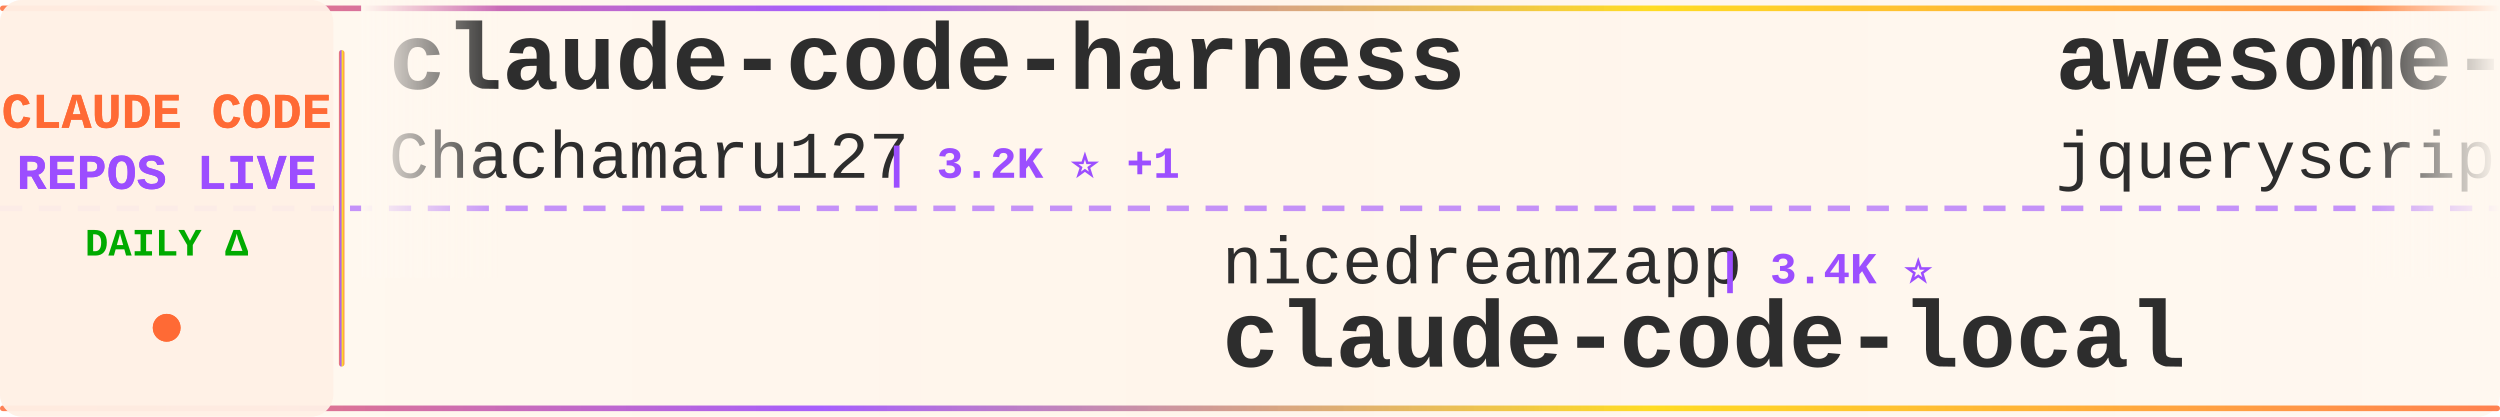
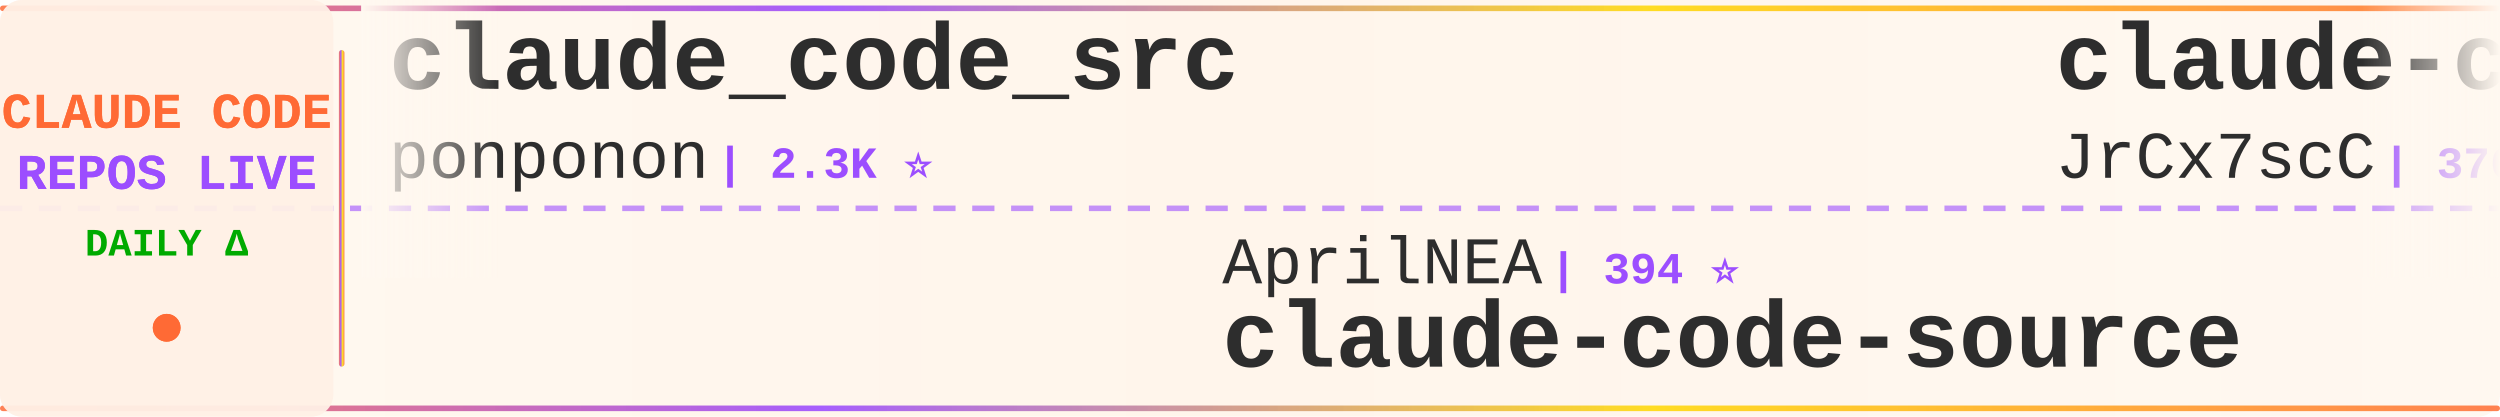
<svg xmlns="http://www.w3.org/2000/svg" width="900" height="150">
  <defs>
    <linearGradient id="tickerBg" x1="0%" y1="0%" x2="100%" y2="0%">
      <stop offset="0%" style="stop-color:#fff8f0;stop-opacity:0.98" />
      <stop offset="50%" style="stop-color:#fff5eb;stop-opacity:1" />
      <stop offset="100%" style="stop-color:#fff8f0;stop-opacity:0.98" />
    </linearGradient>
    <linearGradient id="borderGrad" x1="0%" y1="0%" x2="100%" y2="0%">
      <stop offset="0%" style="stop-color:#FF6B35;stop-opacity:0.85">
        <animate attributeName="stop-opacity" values="0.85;1;0.85" dur="2s" repeatCount="indefinite" />
      </stop>
      <stop offset="33%" style="stop-color:#9C4EFF;stop-opacity:0.9">
        <animate attributeName="stop-opacity" values="0.9;1;0.9" dur="2.2s" repeatCount="indefinite" />
      </stop>
      <stop offset="66%" style="stop-color:#FFD700;stop-opacity:0.85">
        <animate attributeName="stop-opacity" values="0.85;1;0.85" dur="1.8s" repeatCount="indefinite" />
      </stop>
      <stop offset="100%" style="stop-color:#FF6B35;stop-opacity:0.85">
        <animate attributeName="stop-opacity" values="0.85;1;0.85" dur="2s" repeatCount="indefinite" />
      </stop>
    </linearGradient>
    <filter id="textGlow">
      <feGaussianBlur stdDeviation="0.15" result="coloredBlur" />
      <feMerge>
        <feMergeNode in="coloredBlur" />
        <feMergeNode in="SourceGraphic" />
      </feMerge>
    </filter>
    <filter id="metricGlow">
      <feGaussianBlur stdDeviation="0.2" result="coloredBlur" />
      <feMerge>
        <feMergeNode in="coloredBlur" />
        <feMergeNode in="SourceGraphic" />
      </feMerge>
    </filter>
    <linearGradient id="leftFade" x1="0%" y1="0%" x2="100%" y2="0%">
      <stop offset="0%" style="stop-color:#fff8f0;stop-opacity:1" />
      <stop offset="100%" style="stop-color:#fff8f0;stop-opacity:0" />
    </linearGradient>
    <linearGradient id="rightFade" x1="0%" y1="0%" x2="100%" y2="0%">
      <stop offset="0%" style="stop-color:#fff8f0;stop-opacity:0" />
      <stop offset="100%" style="stop-color:#fff8f0;stop-opacity:1" />
    </linearGradient>
  </defs>
  <rect width="900" height="150" fill="url(#tickerBg)" rx="8" />
  <rect x="0" y="2" width="900" height="2" fill="url(#borderGrad)" rx="1" />
  <rect x="0" y="146" width="900" height="2" fill="url(#borderGrad)" rx="1" />
  <line x1="0" y1="75" x2="900" y2="75" stroke="#9C4EFF" stroke-width="2" stroke-dasharray="8 6" opacity="0.6" />
  <rect x="0" y="0" width="120" height="150" fill="#fff0e6" opacity="0.95" rx="8" />
  <text x="60" y="46" font-family="'Courier New', monospace" font-size="18" font-weight="bold" fill="#FF6B35" text-anchor="middle" filter="url(#textGlow)">
    CLAUDE CODE
  </text>
  <text x="60" y="68" font-family="'Courier New', monospace" font-size="18" font-weight="bold" fill="#9C4EFF" text-anchor="middle" filter="url(#textGlow)">
    REPOS LIVE
  </text>
  <text x="60" y="92" font-family="'Courier New', monospace" font-size="14" font-weight="bold" fill="#00aa00" text-anchor="middle">
    DAILY Δ
  </text>
  <circle cx="60" cy="118" r="5" fill="#FF6B35" filter="url(#metricGlow)">
    <animate attributeName="r" values="4;6;4" dur="1.5s" repeatCount="indefinite" />
    <animate attributeName="opacity" values="0.6;1;0.6" dur="1.5s" repeatCount="indefinite" />
  </circle>
  <rect x="122" y="18" width="2" height="114" fill="url(#borderGrad)" rx="1" />
  <clipPath id="tickerClip">
    <rect x="130" y="0" width="770" height="150" />
  </clipPath>
  <g clip-path="url(#tickerClip)">
    <g id="tickerItems">
      <animateTransform attributeName="transform" attributeType="XML" type="translate" from="0 0" to="-3000 0" dur="54s" repeatCount="indefinite" />
      <g transform="translate(0, 0)">
+         <text x="140" y="32" font-family="'Courier New', monospace" font-size="34" font-weight="bold" fill="#2d2d2d">claude_code_src</text>
+         <text x="140" y="64" font-family="'Courier New', monospace" font-size="24" font-weight="normal" fill="#2d2d2d" opacity="1.0">ponponon</text>
+         <text x="258" y="64" font-family="'Courier New', monospace" font-size="16" font-weight="bold" fill="#9C4EFF"> | 2.3K ⭐</text>
+       </g>
+       <g transform="translate(300, 0)">
+         <text x="140" y="102" font-family="'Courier New', monospace" font-size="24" font-weight="normal" fill="#2d2d2d" opacity="1.0">AprilNEA</text>
+         <text x="258" y="102" font-family="'Courier New', monospace" font-size="16" font-weight="bold" fill="#9C4EFF"> | 394 ⭐</text>
+         <text x="140" y="132" font-family="'Courier New', monospace" font-size="34" font-weight="bold" fill="#2d2d2d">claude-code-source</text>
+       </g>
+       <g transform="translate(600, 0)">
+         <text x="140" y="32" font-family="'Courier New', monospace" font-size="34" font-weight="bold" fill="#2d2d2d">claude-code-source</text>
+         <text x="140" y="64" font-family="'Courier New', monospace" font-size="24" font-weight="normal" fill="#2d2d2d" opacity="1.0">JrCx7scC</text>
+         <text x="258" y="64" font-family="'Courier New', monospace" font-size="16" font-weight="bold" fill="#9C4EFF"> | 376 ⭐</text>
+       </g>
+       <g transform="translate(900, 0)">
+         <text x="140" y="102" font-family="'Courier New', monospace" font-size="24" font-weight="normal" fill="#2d2d2d" opacity="1.0">ykdojo</text>
+         <text x="234" y="102" font-family="'Courier New', monospace" font-size="16" font-weight="bold" fill="#9C4EFF"> | 10.3K ⭐ +1</text>
+         <text x="140" y="132" font-family="'Courier New', monospace" font-size="34" font-weight="bold" fill="#2d2d2d">claude-code-tips</text>
+       </g>
+       <g transform="translate(1200, 0)">
+         <text x="140" y="32" font-family="'Courier New', monospace" font-size="34" font-weight="bold" fill="#2d2d2d">Claude-Code-Source-Study</text>
+         <text x="140" y="64" font-family="'Courier New', monospace" font-size="24" font-weight="normal" fill="#2d2d2d" opacity="1.0">luyao618</text>
+         <text x="258" y="64" font-family="'Courier New', monospace" font-size="16" font-weight="bold" fill="#9C4EFF"> | 1.7K ⭐</text>
+       </g>
+       <g transform="translate(1500, 0)">
+         <text x="140" y="102" font-family="'Courier New', monospace" font-size="24" font-weight="normal" fill="#2d2d2d" opacity="1.0">fuergaosi233</text>
+         <text x="306" y="102" font-family="'Courier New', monospace" font-size="16" font-weight="bold" fill="#9C4EFF"> | 2.8K ⭐</text>
+         <text x="140" y="132" font-family="'Courier New', monospace" font-size="34" font-weight="bold" fill="#2d2d2d">claude-code-proxy</text>
+       </g>
+       <g transform="translate(1800, 0)">
        <text x="140" y="32" font-family="'Courier New', monospace" font-size="34" font-weight="bold" fill="#2d2d2d">claude-code-harness</text>
        <text x="140" y="64" font-family="'Courier New', monospace" font-size="24" font-weight="normal" fill="#2d2d2d" opacity="1.0">Chachamaru127</text>
-         <text x="318" y="64" font-family="'Courier New', monospace" font-size="16" font-weight="bold" fill="#9C4EFF"> | 3.2K ⭐ +1</text>
-       </g>
-       <g transform="translate(300, 0)">
-         <text x="140" y="102" font-family="'Courier New', monospace" font-size="24" font-weight="normal" fill="#2d2d2d" opacity="1.0">nicedreamzapp</text>
-         <text x="318" y="102" font-family="'Courier New', monospace" font-size="16" font-weight="bold" fill="#9C4EFF"> | 3.4K ⭐</text>
-         <text x="140" y="132" font-family="'Courier New', monospace" font-size="34" font-weight="bold" fill="#2d2d2d">claude-code-local</text>
-       </g>
-       <g transform="translate(600, 0)">
-         <text x="140" y="32" font-family="'Courier New', monospace" font-size="34" font-weight="bold" fill="#2d2d2d">awesome-claude-code</text>
-         <text x="140" y="64" font-family="'Courier New', monospace" font-size="24" font-weight="normal" fill="#2d2d2d" opacity="1.0">jqueryscript</text>
-         <text x="306" y="64" font-family="'Courier New', monospace" font-size="16" font-weight="bold" fill="#9C4EFF"> | 534 ⭐</text>
-       </g>
-       <g transform="translate(900, 0)">
-         <text x="140" y="102" font-family="'Courier New', monospace" font-size="24" font-weight="normal" fill="#2d2d2d" opacity="1.0">FlorianBruniaux</text>
-         <text x="342" y="102" font-family="'Courier New', monospace" font-size="16" font-weight="bold" fill="#9C4EFF"> | 6.2K ⭐ +1</text>
-         <text x="140" y="132" font-family="'Courier New', monospace" font-size="34" font-weight="bold" fill="#2d2d2d">claude-code-ultimate-gui...</text>
-       </g>
-       <g transform="translate(1200, 0)">
-         <text x="140" y="32" font-family="'Courier New', monospace" font-size="34" font-weight="bold" fill="#2d2d2d">claude-code-showcase</text>
-         <text x="140" y="64" font-family="'Courier New', monospace" font-size="24" font-weight="normal" fill="#2d2d2d" opacity="1.0">ChrisWiles</text>
-         <text x="282" y="64" font-family="'Courier New', monospace" font-size="16" font-weight="bold" fill="#9C4EFF"> | 6.1K ⭐ +1</text>
-       </g>
-       <g transform="translate(1500, 0)">
-         <text x="140" y="102" font-family="'Courier New', monospace" font-size="24" font-weight="normal" fill="#2d2d2d" opacity="1.0">Yuyz0112</text>
-         <text x="258" y="102" font-family="'Courier New', monospace" font-size="16" font-weight="bold" fill="#9C4EFF"> | 2.4K ⭐ -1</text>
-         <text x="140" y="132" font-family="'Courier New', monospace" font-size="34" font-weight="bold" fill="#2d2d2d">claude-code-reverse</text>
-       </g>
-       <g transform="translate(1800, 0)">
-         <text x="140" y="32" font-family="'Courier New', monospace" font-size="34" font-weight="bold" fill="#2d2d2d">claude-code-hub</text>
-         <text x="140" y="64" font-family="'Courier New', monospace" font-size="24" font-weight="normal" fill="#2d2d2d" opacity="1.0">ding113</text>
-         <text x="246" y="64" font-family="'Courier New', monospace" font-size="16" font-weight="bold" fill="#9C4EFF"> | 3.4K ⭐</text>
+         <text x="318" y="64" font-family="'Courier New', monospace" font-size="16" font-weight="bold" fill="#9C4EFF"> | 3.2K ⭐</text>
      </g>
      <g transform="translate(2100, 0)">
-         <text x="140" y="102" font-family="'Courier New', monospace" font-size="24" font-weight="normal" fill="#2d2d2d" opacity="1.0">wanshuiyin</text>
-         <text x="282" y="102" font-family="'Courier New', monospace" font-size="16" font-weight="bold" fill="#9C4EFF"> | 18.0K ⭐ +8</text>
-         <text x="140" y="132" font-family="'Courier New', monospace" font-size="34" font-weight="bold" fill="#2d2d2d">Auto-claude-code-researc...</text>
+         <text x="140" y="102" font-family="'Courier New', monospace" font-size="24" font-weight="normal" fill="#2d2d2d" opacity="1.0">OneRedOak</text>
+         <text x="270" y="102" font-family="'Courier New', monospace" font-size="16" font-weight="bold" fill="#9C4EFF"> | 3.9K ⭐</text>
+         <text x="140" y="132" font-family="'Courier New', monospace" font-size="34" font-weight="bold" fill="#2d2d2d">claude-code-workflows</text>
      </g>
      <g transform="translate(2400, 0)">
-         <text x="140" y="32" font-family="'Courier New', monospace" font-size="34" font-weight="bold" fill="#2d2d2d">arcads-claude-code</text>
-         <text x="140" y="64" font-family="'Courier New', monospace" font-size="24" font-weight="normal" fill="#2d2d2d" opacity="1.0">krusemediallc</text>
-         <text x="318" y="64" font-family="'Courier New', monospace" font-size="16" font-weight="bold" fill="#9C4EFF"> | 1.6K ⭐</text>
+         <text x="140" y="32" font-family="'Courier New', monospace" font-size="34" font-weight="bold" fill="#2d2d2d">Claude-code</text>
+         <text x="140" y="64" font-family="'Courier New', monospace" font-size="24" font-weight="normal" fill="#2d2d2d" opacity="1.0">zstmfhy</text>
+         <text x="246" y="64" font-family="'Courier New', monospace" font-size="16" font-weight="bold" fill="#9C4EFF"> | 188 ⭐</text>
      </g>
      <g transform="translate(2700, 0)">
-         <text x="140" y="102" font-family="'Courier New', monospace" font-size="24" font-weight="normal" fill="#2d2d2d" opacity="1.0">ccplugins</text>
-         <text x="270" y="102" font-family="'Courier New', monospace" font-size="16" font-weight="bold" fill="#9C4EFF"> | 986 ⭐</text>
-         <text x="140" y="132" font-family="'Courier New', monospace" font-size="34" font-weight="bold" fill="#2d2d2d">awesome-claude-code-plug...</text>
+         <text x="140" y="102" font-family="'Courier New', monospace" font-size="24" font-weight="normal" fill="#2d2d2d" opacity="1.0">krusemediallc</text>
+         <text x="318" y="102" font-family="'Courier New', monospace" font-size="16" font-weight="bold" fill="#9C4EFF"> | 1.6K ⭐ +1</text>
+         <text x="140" y="132" font-family="'Courier New', monospace" font-size="34" font-weight="bold" fill="#2d2d2d">arcads-claude-code</text>
      </g>
      <g transform="translate(3000, 0)">
-         <text x="140" y="32" font-family="'Courier New', monospace" font-size="34" font-weight="bold" fill="#2d2d2d">claude-code-harness</text>
-         <text x="140" y="64" font-family="'Courier New', monospace" font-size="24" font-weight="normal" fill="#2d2d2d" opacity="1.0">Chachamaru127</text>
-         <text x="318" y="64" font-family="'Courier New', monospace" font-size="16" font-weight="bold" fill="#9C4EFF"> | 3.2K ⭐ +1</text>
+         <text x="140" y="32" font-family="'Courier New', monospace" font-size="34" font-weight="bold" fill="#2d2d2d">claude_code_src</text>
+         <text x="140" y="64" font-family="'Courier New', monospace" font-size="24" font-weight="normal" fill="#2d2d2d" opacity="1.0">ponponon</text>
+         <text x="258" y="64" font-family="'Courier New', monospace" font-size="16" font-weight="bold" fill="#9C4EFF"> | 2.3K ⭐</text>
      </g>
      <g transform="translate(3300, 0)">
-         <text x="140" y="102" font-family="'Courier New', monospace" font-size="24" font-weight="normal" fill="#2d2d2d" opacity="1.0">nicedreamzapp</text>
-         <text x="318" y="102" font-family="'Courier New', monospace" font-size="16" font-weight="bold" fill="#9C4EFF"> | 3.4K ⭐</text>
-         <text x="140" y="132" font-family="'Courier New', monospace" font-size="34" font-weight="bold" fill="#2d2d2d">claude-code-local</text>
+         <text x="140" y="102" font-family="'Courier New', monospace" font-size="24" font-weight="normal" fill="#2d2d2d" opacity="1.0">AprilNEA</text>
+         <text x="258" y="102" font-family="'Courier New', monospace" font-size="16" font-weight="bold" fill="#9C4EFF"> | 394 ⭐</text>
+         <text x="140" y="132" font-family="'Courier New', monospace" font-size="34" font-weight="bold" fill="#2d2d2d">claude-code-source</text>
      </g>
      <g transform="translate(3600, 0)">
-         <text x="140" y="32" font-family="'Courier New', monospace" font-size="34" font-weight="bold" fill="#2d2d2d">awesome-claude-code</text>
-         <text x="140" y="64" font-family="'Courier New', monospace" font-size="24" font-weight="normal" fill="#2d2d2d" opacity="1.0">jqueryscript</text>
-         <text x="306" y="64" font-family="'Courier New', monospace" font-size="16" font-weight="bold" fill="#9C4EFF"> | 534 ⭐</text>
+         <text x="140" y="32" font-family="'Courier New', monospace" font-size="34" font-weight="bold" fill="#2d2d2d">claude-code-source</text>
+         <text x="140" y="64" font-family="'Courier New', monospace" font-size="24" font-weight="normal" fill="#2d2d2d" opacity="1.0">JrCx7scC</text>
+         <text x="258" y="64" font-family="'Courier New', monospace" font-size="16" font-weight="bold" fill="#9C4EFF"> | 376 ⭐</text>
      </g>
      <g transform="translate(3900, 0)">
-         <text x="140" y="102" font-family="'Courier New', monospace" font-size="24" font-weight="normal" fill="#2d2d2d" opacity="1.0">FlorianBruniaux</text>
-         <text x="342" y="102" font-family="'Courier New', monospace" font-size="16" font-weight="bold" fill="#9C4EFF"> | 6.2K ⭐ +1</text>
-         <text x="140" y="132" font-family="'Courier New', monospace" font-size="34" font-weight="bold" fill="#2d2d2d">claude-code-ultimate-gui...</text>
+         <text x="140" y="102" font-family="'Courier New', monospace" font-size="24" font-weight="normal" fill="#2d2d2d" opacity="1.0">ykdojo</text>
+         <text x="234" y="102" font-family="'Courier New', monospace" font-size="16" font-weight="bold" fill="#9C4EFF"> | 10.3K ⭐ +1</text>
+         <text x="140" y="132" font-family="'Courier New', monospace" font-size="34" font-weight="bold" fill="#2d2d2d">claude-code-tips</text>
      </g>
    </g>
  </g>
  <rect x="130" y="0" width="50" height="100" fill="url(#leftFade)" />
  <rect x="850" y="0" width="50" height="100" fill="url(#rightFade)" />
</svg>
